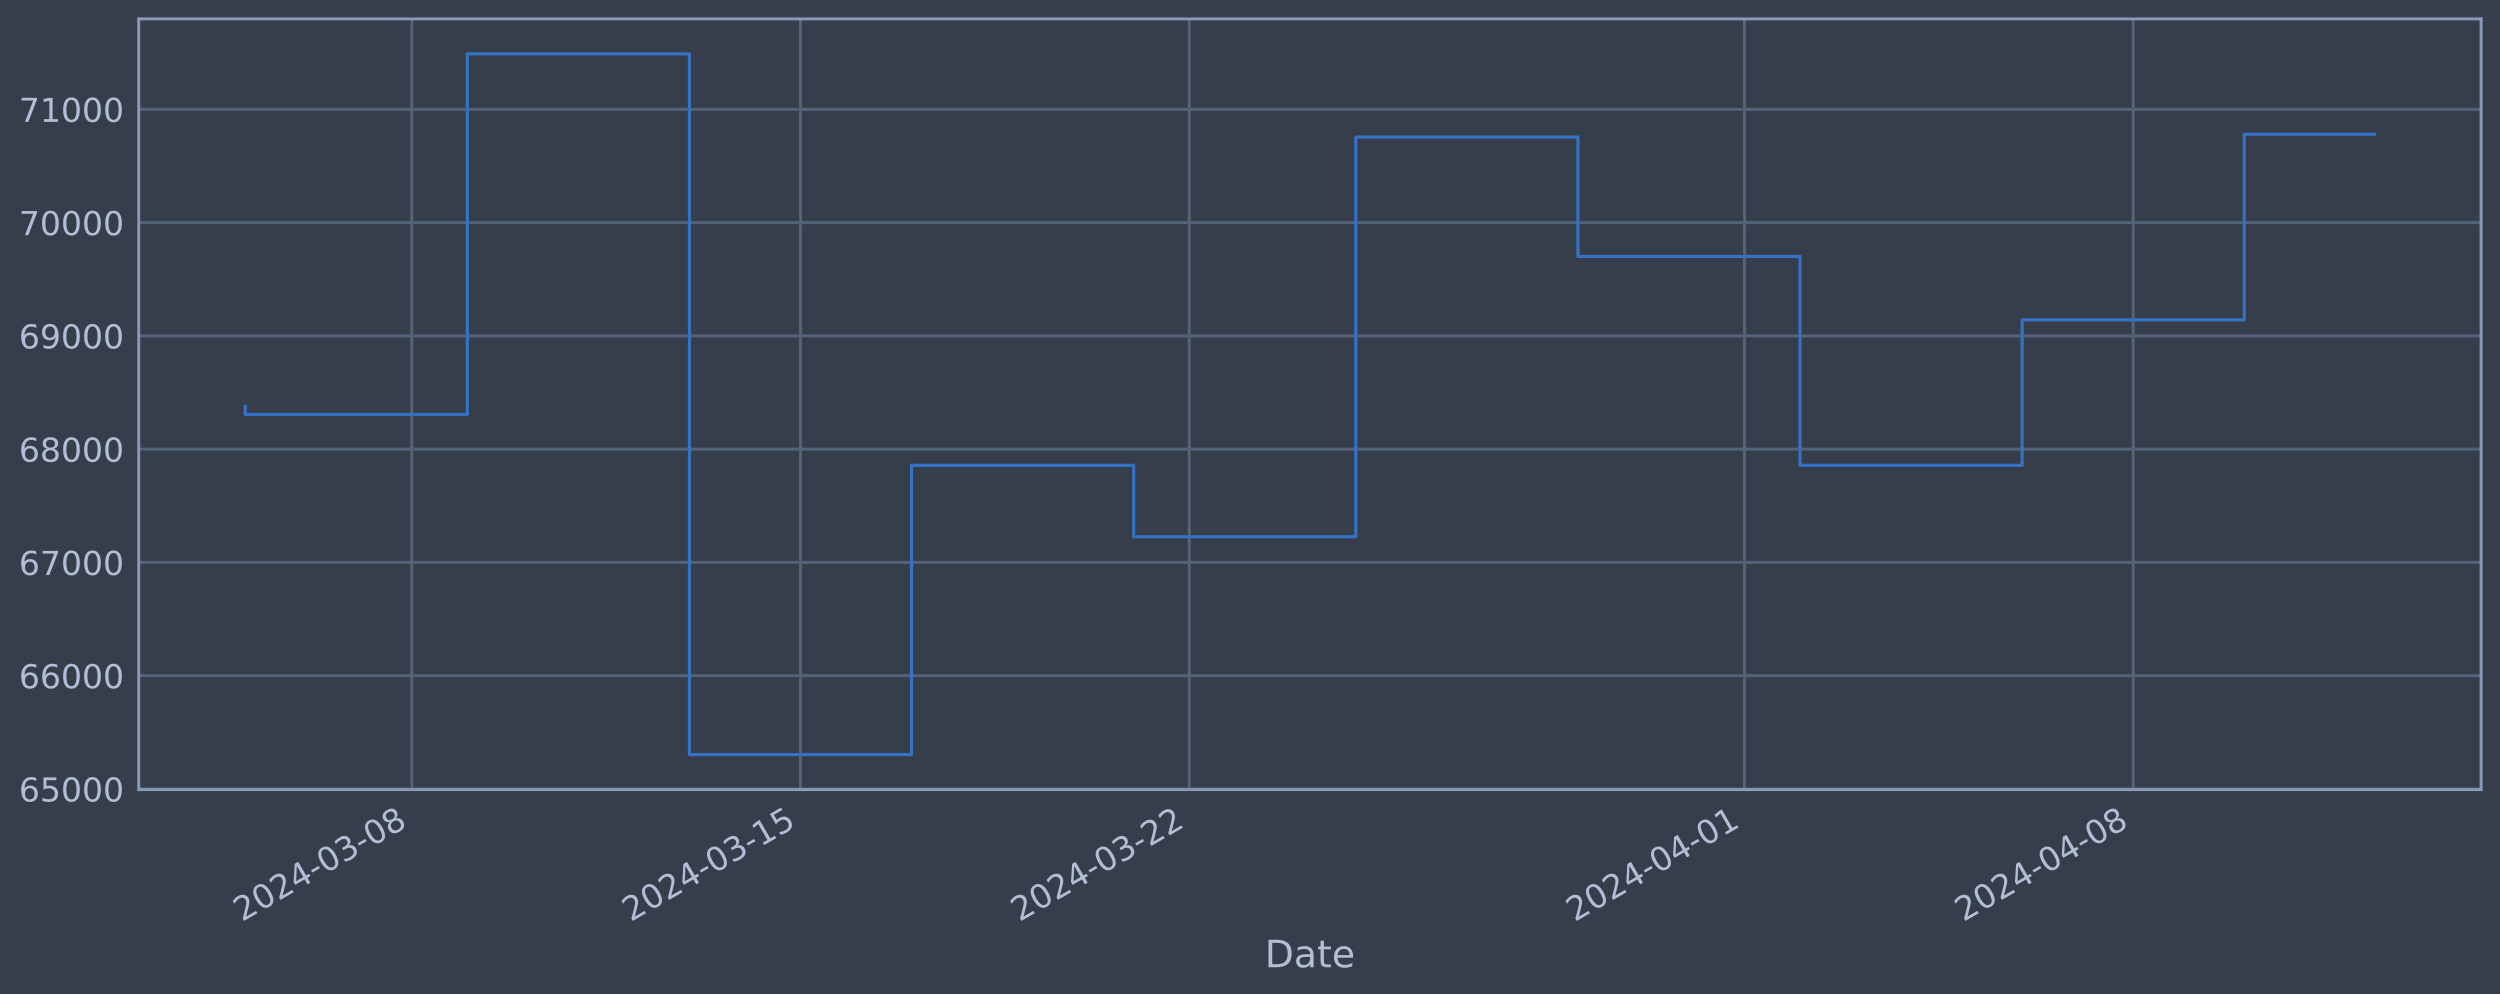
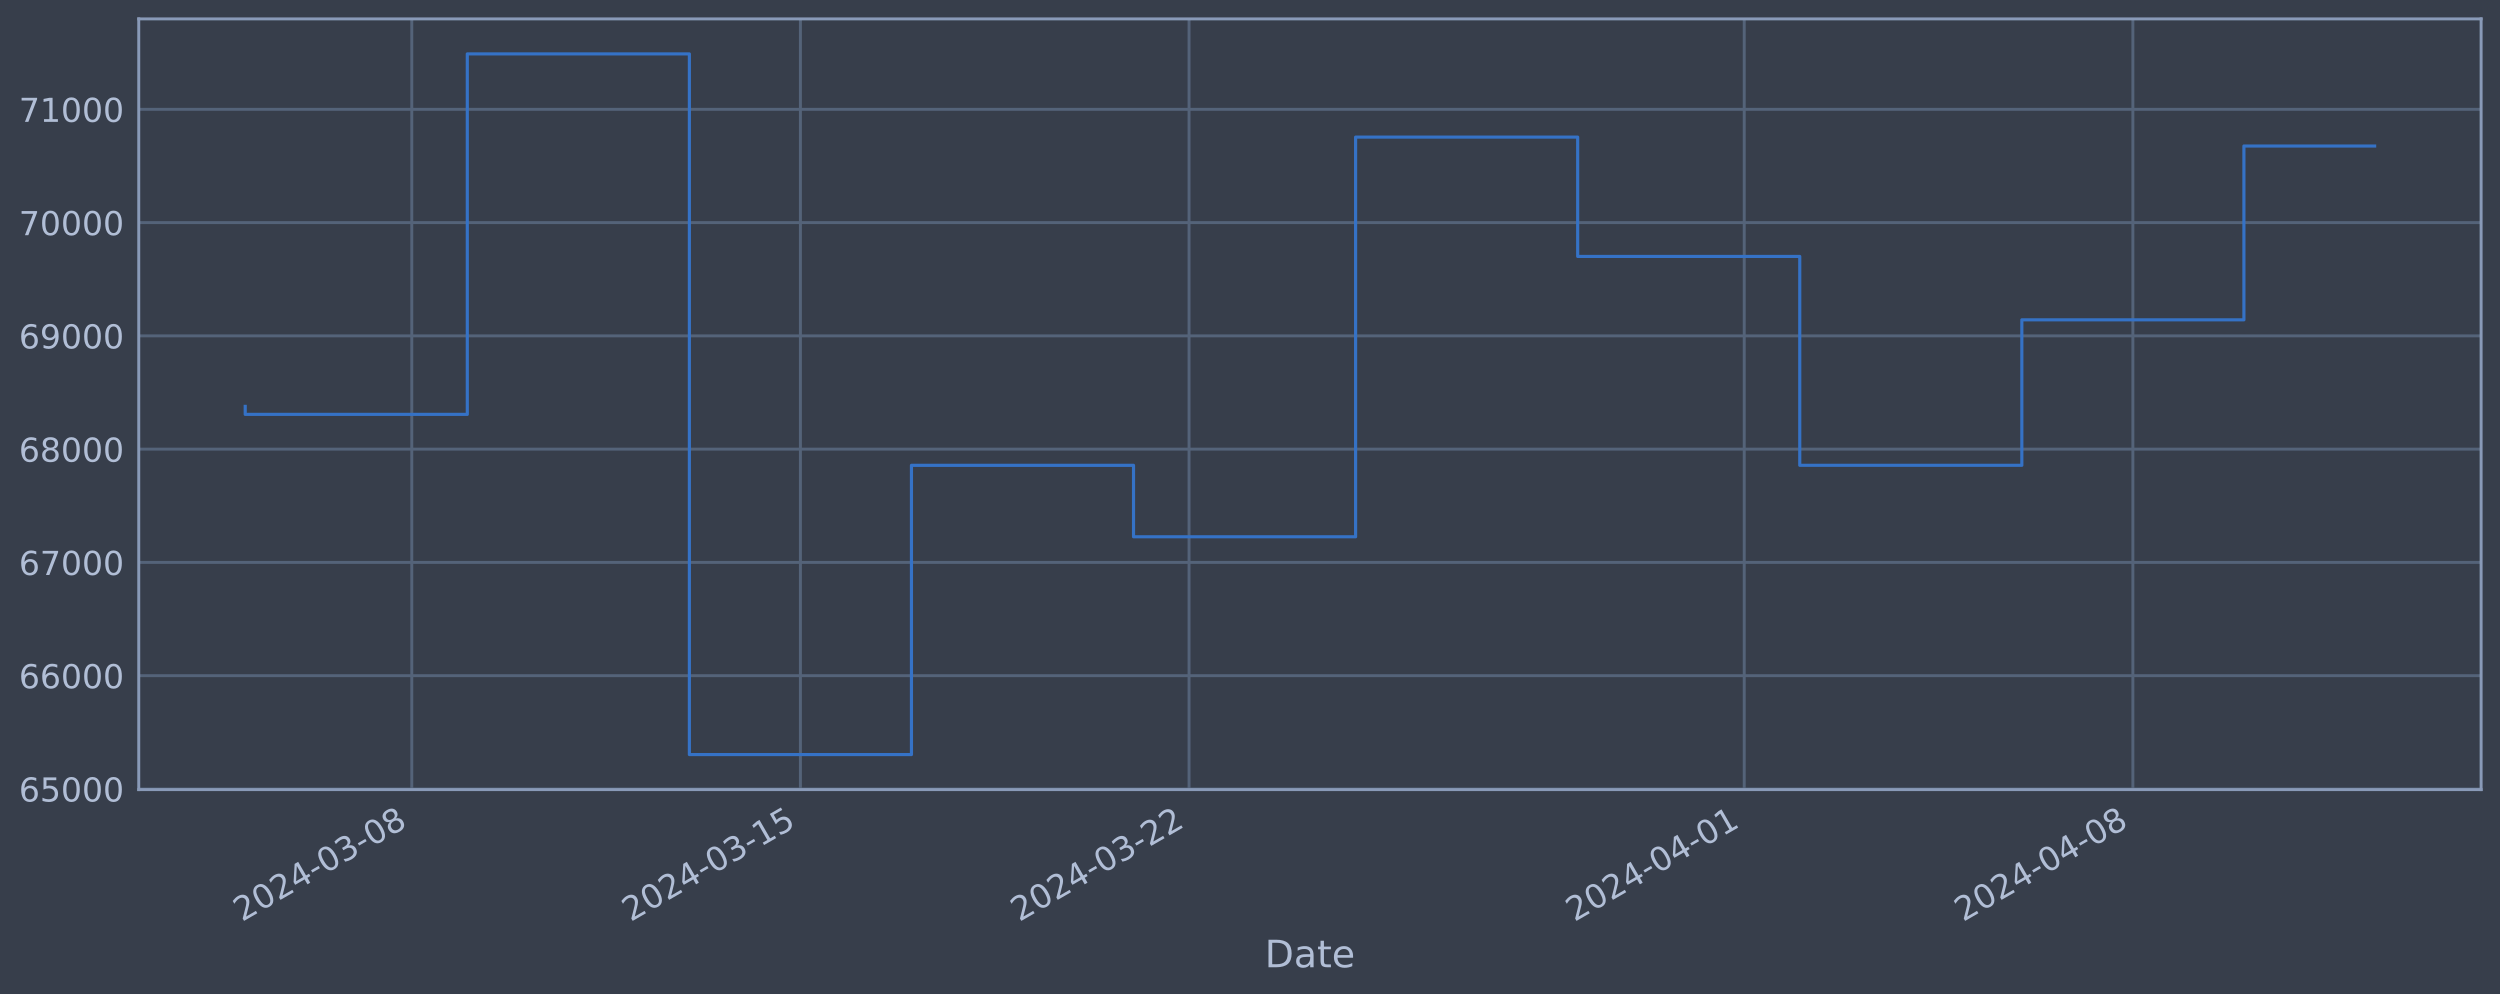
<svg xmlns="http://www.w3.org/2000/svg" xmlns:xlink="http://www.w3.org/1999/xlink" width="952.884pt" height="378.87pt" viewBox="0 0 952.884 378.87" version="1.1">
  <defs>
    <style type="text/css">*{stroke-linejoin: round; stroke-linecap: butt}</style>
  </defs>
  <g id="figure_1">
    <g id="patch_1">
      <path d="M 0 378.87  L 952.884 378.87  L 952.884 0  L 0 0  z " style="fill: #373e4b" />
    </g>
    <g id="axes_1">
      <g id="patch_2">
        <path d="M 52.884 300.96  L 945.684 300.96  L 945.684 7.2  L 52.884 7.2  z " style="fill: #373e4b" />
      </g>
      <g id="matplotlib.axis_1">
        <g id="xtick_1">
          <g id="line2d_1">
-             <path d="M 156.961 300.96  L 156.961 7.2  " clip-path="url(#p4d6153f962)" style="fill: none; stroke: #546379; stroke-width: 1.12; stroke-linecap: square" />
+             <path d="M 156.95 300.96  L 156.95 7.2  " clip-path="url(#pcac835d222)" style="fill: none; stroke: #546379; stroke-width: 1.12; stroke-linecap: square" />
          </g>
          <g id="line2d_2" />
          <g id="text_1">
-             <g style="fill: #b1bed6" transform="translate(92.23543 351.4642) rotate(-30) scale(0.126 -0.126)">
+             <g style="fill: #b1bed6" transform="translate(92.2241 351.4642) rotate(-30) scale(0.126 -0.126)">
              <defs>
                <path id="DejaVuSans-32" d="M 1228 531  L 3431 531  L 3431 0  L 469 0  L 469 531  Q 828 903 1448 1529  Q 2069 2156 2228 2338  Q 2531 2678 2651 2914  Q 2772 3150 2772 3378  Q 2772 3750 2511 3984  Q 2250 4219 1831 4219  Q 1534 4219 1204 4116  Q 875 4013 500 3803  L 500 4441  Q 881 4594 1212 4672  Q 1544 4750 1819 4750  Q 2544 4750 2975 4387  Q 3406 4025 3406 3419  Q 3406 3131 3298 2873  Q 3191 2616 2906 2266  Q 2828 2175 2409 1742  Q 1991 1309 1228 531  z " transform="scale(0.015625)" />
                <path id="DejaVuSans-30" d="M 2034 4250  Q 1547 4250 1301 3770  Q 1056 3291 1056 2328  Q 1056 1369 1301 889  Q 1547 409 2034 409  Q 2525 409 2770 889  Q 3016 1369 3016 2328  Q 3016 3291 2770 3770  Q 2525 4250 2034 4250  z M 2034 4750  Q 2819 4750 3233 4129  Q 3647 3509 3647 2328  Q 3647 1150 3233 529  Q 2819 -91 2034 -91  Q 1250 -91 836 529  Q 422 1150 422 2328  Q 422 3509 836 4129  Q 1250 4750 2034 4750  z " transform="scale(0.015625)" />
                <path id="DejaVuSans-34" d="M 2419 4116  L 825 1625  L 2419 1625  L 2419 4116  z M 2253 4666  L 3047 4666  L 3047 1625  L 3713 1625  L 3713 1100  L 3047 1100  L 3047 0  L 2419 0  L 2419 1100  L 313 1100  L 313 1709  L 2253 4666  z " transform="scale(0.015625)" />
                <path id="DejaVuSans-2d" d="M 313 2009  L 1997 2009  L 1997 1497  L 313 1497  L 313 2009  z " transform="scale(0.015625)" />
                <path id="DejaVuSans-33" d="M 2597 2516  Q 3050 2419 3304 2112  Q 3559 1806 3559 1356  Q 3559 666 3084 287  Q 2609 -91 1734 -91  Q 1441 -91 1130 -33  Q 819 25 488 141  L 488 750  Q 750 597 1062 519  Q 1375 441 1716 441  Q 2309 441 2620 675  Q 2931 909 2931 1356  Q 2931 1769 2642 2001  Q 2353 2234 1838 2234  L 1294 2234  L 1294 2753  L 1863 2753  Q 2328 2753 2575 2939  Q 2822 3125 2822 3475  Q 2822 3834 2567 4026  Q 2313 4219 1838 4219  Q 1578 4219 1281 4162  Q 984 4106 628 3988  L 628 4550  Q 988 4650 1302 4700  Q 1616 4750 1894 4750  Q 2613 4750 3031 4423  Q 3450 4097 3450 3541  Q 3450 3153 3228 2886  Q 3006 2619 2597 2516  z " transform="scale(0.015625)" />
                <path id="DejaVuSans-38" d="M 2034 2216  Q 1584 2216 1326 1975  Q 1069 1734 1069 1313  Q 1069 891 1326 650  Q 1584 409 2034 409  Q 2484 409 2743 651  Q 3003 894 3003 1313  Q 3003 1734 2745 1975  Q 2488 2216 2034 2216  z M 1403 2484  Q 997 2584 770 2862  Q 544 3141 544 3541  Q 544 4100 942 4425  Q 1341 4750 2034 4750  Q 2731 4750 3128 4425  Q 3525 4100 3525 3541  Q 3525 3141 3298 2862  Q 3072 2584 2669 2484  Q 3125 2378 3379 2068  Q 3634 1759 3634 1313  Q 3634 634 3220 271  Q 2806 -91 2034 -91  Q 1263 -91 848 271  Q 434 634 434 1313  Q 434 1759 690 2068  Q 947 2378 1403 2484  z M 1172 3481  Q 1172 3119 1398 2916  Q 1625 2713 2034 2713  Q 2441 2713 2670 2916  Q 2900 3119 2900 3481  Q 2900 3844 2670 4047  Q 2441 4250 2034 4250  Q 1625 4250 1398 4047  Q 1172 3844 1172 3481  z " transform="scale(0.015625)" />
              </defs>
              <use xlink:href="#DejaVuSans-32" />
              <use xlink:href="#DejaVuSans-30" x="63.623" />
              <use xlink:href="#DejaVuSans-32" x="127.246" />
              <use xlink:href="#DejaVuSans-34" x="190.869" />
              <use xlink:href="#DejaVuSans-2d" x="254.492" />
              <use xlink:href="#DejaVuSans-30" x="290.576" />
              <use xlink:href="#DejaVuSans-33" x="354.199" />
              <use xlink:href="#DejaVuSans-2d" x="417.822" />
              <use xlink:href="#DejaVuSans-30" x="453.906" />
              <use xlink:href="#DejaVuSans-38" x="517.529" />
            </g>
          </g>
        </g>
        <g id="xtick_2">
          <g id="line2d_3">
-             <path d="M 305.117 300.96  L 305.117 7.2  " clip-path="url(#p4d6153f962)" style="fill: none; stroke: #546379; stroke-width: 1.12; stroke-linecap: square" />
+             <path d="M 305.079 300.96  L 305.079 7.2  " clip-path="url(#pcac835d222)" style="fill: none; stroke: #546379; stroke-width: 1.12; stroke-linecap: square" />
          </g>
          <g id="line2d_4" />
          <g id="text_2">
-             <g style="fill: #b1bed6" transform="translate(240.3913 351.4642) rotate(-30) scale(0.126 -0.126)">
+             <g style="fill: #b1bed6" transform="translate(240.3535 351.4642) rotate(-30) scale(0.126 -0.126)">
              <defs>
                <path id="DejaVuSans-31" d="M 794 531  L 1825 531  L 1825 4091  L 703 3866  L 703 4441  L 1819 4666  L 2450 4666  L 2450 531  L 3481 531  L 3481 0  L 794 0  L 794 531  z " transform="scale(0.015625)" />
                <path id="DejaVuSans-35" d="M 691 4666  L 3169 4666  L 3169 4134  L 1269 4134  L 1269 2991  Q 1406 3038 1543 3061  Q 1681 3084 1819 3084  Q 2600 3084 3056 2656  Q 3513 2228 3513 1497  Q 3513 744 3044 326  Q 2575 -91 1722 -91  Q 1428 -91 1123 -41  Q 819 9 494 109  L 494 744  Q 775 591 1075 516  Q 1375 441 1709 441  Q 2250 441 2565 725  Q 2881 1009 2881 1497  Q 2881 1984 2565 2268  Q 2250 2553 1709 2553  Q 1456 2553 1204 2497  Q 953 2441 691 2322  L 691 4666  z " transform="scale(0.015625)" />
              </defs>
              <use xlink:href="#DejaVuSans-32" />
              <use xlink:href="#DejaVuSans-30" x="63.623" />
              <use xlink:href="#DejaVuSans-32" x="127.246" />
              <use xlink:href="#DejaVuSans-34" x="190.869" />
              <use xlink:href="#DejaVuSans-2d" x="254.492" />
              <use xlink:href="#DejaVuSans-30" x="290.576" />
              <use xlink:href="#DejaVuSans-33" x="354.199" />
              <use xlink:href="#DejaVuSans-2d" x="417.822" />
              <use xlink:href="#DejaVuSans-31" x="453.906" />
              <use xlink:href="#DejaVuSans-35" x="517.529" />
            </g>
          </g>
        </g>
        <g id="xtick_3">
          <g id="line2d_5">
-             <path d="M 453.273 300.96  L 453.273 7.2  " clip-path="url(#p4d6153f962)" style="fill: none; stroke: #546379; stroke-width: 1.12; stroke-linecap: square" />
+             <path d="M 453.208 300.96  L 453.208 7.2  " clip-path="url(#pcac835d222)" style="fill: none; stroke: #546379; stroke-width: 1.12; stroke-linecap: square" />
          </g>
          <g id="line2d_6" />
          <g id="text_3">
-             <g style="fill: #b1bed6" transform="translate(388.5471 351.4642) rotate(-30) scale(0.126 -0.126)">
+             <g style="fill: #b1bed6" transform="translate(388.483 351.4642) rotate(-30) scale(0.126 -0.126)">
              <use xlink:href="#DejaVuSans-32" />
              <use xlink:href="#DejaVuSans-30" x="63.623" />
              <use xlink:href="#DejaVuSans-32" x="127.246" />
              <use xlink:href="#DejaVuSans-34" x="190.869" />
              <use xlink:href="#DejaVuSans-2d" x="254.492" />
              <use xlink:href="#DejaVuSans-30" x="290.576" />
              <use xlink:href="#DejaVuSans-33" x="354.199" />
              <use xlink:href="#DejaVuSans-2d" x="417.822" />
              <use xlink:href="#DejaVuSans-32" x="453.906" />
              <use xlink:href="#DejaVuSans-32" x="517.529" />
            </g>
          </g>
        </g>
        <g id="xtick_4">
          <g id="line2d_7">
-             <path d="M 664.924 300.96  L 664.924 7.2  " clip-path="url(#p4d6153f962)" style="fill: none; stroke: #546379; stroke-width: 1.12; stroke-linecap: square" />
+             <path d="M 664.822 300.96  L 664.822 7.2  " clip-path="url(#pcac835d222)" style="fill: none; stroke: #546379; stroke-width: 1.12; stroke-linecap: square" />
          </g>
          <g id="line2d_8" />
          <g id="text_4">
-             <g style="fill: #b1bed6" transform="translate(600.1983 351.4642) rotate(-30) scale(0.126 -0.126)">
+             <g style="fill: #b1bed6" transform="translate(600.0964 351.4642) rotate(-30) scale(0.126 -0.126)">
              <use xlink:href="#DejaVuSans-32" />
              <use xlink:href="#DejaVuSans-30" x="63.623" />
              <use xlink:href="#DejaVuSans-32" x="127.246" />
              <use xlink:href="#DejaVuSans-34" x="190.869" />
              <use xlink:href="#DejaVuSans-2d" x="254.492" />
              <use xlink:href="#DejaVuSans-30" x="290.576" />
              <use xlink:href="#DejaVuSans-34" x="354.199" />
              <use xlink:href="#DejaVuSans-2d" x="417.822" />
              <use xlink:href="#DejaVuSans-30" x="453.906" />
              <use xlink:href="#DejaVuSans-31" x="517.529" />
            </g>
          </g>
        </g>
        <g id="xtick_5">
          <g id="line2d_9">
-             <path d="M 813.08 300.96  L 813.08 7.2  " clip-path="url(#p4d6153f962)" style="fill: none; stroke: #546379; stroke-width: 1.12; stroke-linecap: square" />
+             <path d="M 812.951 300.96  L 812.951 7.2  " clip-path="url(#pcac835d222)" style="fill: none; stroke: #546379; stroke-width: 1.12; stroke-linecap: square" />
          </g>
          <g id="line2d_10" />
          <g id="text_5">
-             <g style="fill: #b1bed6" transform="translate(748.3542 351.4642) rotate(-30) scale(0.126 -0.126)">
+             <g style="fill: #b1bed6" transform="translate(748.2259 351.4642) rotate(-30) scale(0.126 -0.126)">
              <use xlink:href="#DejaVuSans-32" />
              <use xlink:href="#DejaVuSans-30" x="63.623" />
              <use xlink:href="#DejaVuSans-32" x="127.246" />
              <use xlink:href="#DejaVuSans-34" x="190.869" />
              <use xlink:href="#DejaVuSans-2d" x="254.492" />
              <use xlink:href="#DejaVuSans-30" x="290.576" />
              <use xlink:href="#DejaVuSans-34" x="354.199" />
              <use xlink:href="#DejaVuSans-2d" x="417.822" />
              <use xlink:href="#DejaVuSans-30" x="453.906" />
              <use xlink:href="#DejaVuSans-38" x="517.529" />
            </g>
          </g>
        </g>
        <g id="text_6">
          <g style="fill: #b1bed6" transform="translate(482.0746 368.6753) scale(0.144 -0.144)">
            <defs>
              <path id="DejaVuSans-44" d="M 1259 4147  L 1259 519  L 2022 519  Q 2988 519 3436 956  Q 3884 1394 3884 2338  Q 3884 3275 3436 3711  Q 2988 4147 2022 4147  L 1259 4147  z M 628 4666  L 1925 4666  Q 3281 4666 3915 4102  Q 4550 3538 4550 2338  Q 4550 1131 3912 565  Q 3275 0 1925 0  L 628 0  L 628 4666  z " transform="scale(0.015625)" />
              <path id="DejaVuSans-61" d="M 2194 1759  Q 1497 1759 1228 1600  Q 959 1441 959 1056  Q 959 750 1161 570  Q 1363 391 1709 391  Q 2188 391 2477 730  Q 2766 1069 2766 1631  L 2766 1759  L 2194 1759  z M 3341 1997  L 3341 0  L 2766 0  L 2766 531  Q 2569 213 2275 61  Q 1981 -91 1556 -91  Q 1019 -91 701 211  Q 384 513 384 1019  Q 384 1609 779 1909  Q 1175 2209 1959 2209  L 2766 2209  L 2766 2266  Q 2766 2663 2505 2880  Q 2244 3097 1772 3097  Q 1472 3097 1187 3025  Q 903 2953 641 2809  L 641 3341  Q 956 3463 1253 3523  Q 1550 3584 1831 3584  Q 2591 3584 2966 3190  Q 3341 2797 3341 1997  z " transform="scale(0.015625)" />
              <path id="DejaVuSans-74" d="M 1172 4494  L 1172 3500  L 2356 3500  L 2356 3053  L 1172 3053  L 1172 1153  Q 1172 725 1289 603  Q 1406 481 1766 481  L 2356 481  L 2356 0  L 1766 0  Q 1100 0 847 248  Q 594 497 594 1153  L 594 3053  L 172 3053  L 172 3500  L 594 3500  L 594 4494  L 1172 4494  z " transform="scale(0.015625)" />
              <path id="DejaVuSans-65" d="M 3597 1894  L 3597 1613  L 953 1613  Q 991 1019 1311 708  Q 1631 397 2203 397  Q 2534 397 2845 478  Q 3156 559 3463 722  L 3463 178  Q 3153 47 2828 -22  Q 2503 -91 2169 -91  Q 1331 -91 842 396  Q 353 884 353 1716  Q 353 2575 817 3079  Q 1281 3584 2069 3584  Q 2775 3584 3186 3129  Q 3597 2675 3597 1894  z M 3022 2063  Q 3016 2534 2758 2815  Q 2500 3097 2075 3097  Q 1594 3097 1305 2825  Q 1016 2553 972 2059  L 3022 2063  z " transform="scale(0.015625)" />
            </defs>
            <use xlink:href="#DejaVuSans-44" />
            <use xlink:href="#DejaVuSans-61" x="77.002" />
            <use xlink:href="#DejaVuSans-74" x="138.281" />
            <use xlink:href="#DejaVuSans-65" x="177.49" />
          </g>
        </g>
      </g>
      <g id="matplotlib.axis_2">
        <g id="ytick_1">
          <g id="line2d_11">
-             <path d="M 52.884 300.718  L 945.684 300.718  " clip-path="url(#p4d6153f962)" style="fill: none; stroke: #546379; stroke-width: 1.12; stroke-linecap: square" />
+             <path d="M 52.884 300.718  L 945.684 300.718  " clip-path="url(#pcac835d222)" style="fill: none; stroke: #546379; stroke-width: 1.12; stroke-linecap: square" />
          </g>
          <g id="line2d_12" />
          <g id="text_7">
            <g style="fill: #b1bed6" transform="translate(7.2 305.5049) scale(0.126 -0.126)">
              <defs>
                <path id="DejaVuSans-36" d="M 2113 2584  Q 1688 2584 1439 2293  Q 1191 2003 1191 1497  Q 1191 994 1439 701  Q 1688 409 2113 409  Q 2538 409 2786 701  Q 3034 994 3034 1497  Q 3034 2003 2786 2293  Q 2538 2584 2113 2584  z M 3366 4563  L 3366 3988  Q 3128 4100 2886 4159  Q 2644 4219 2406 4219  Q 1781 4219 1451 3797  Q 1122 3375 1075 2522  Q 1259 2794 1537 2939  Q 1816 3084 2150 3084  Q 2853 3084 3261 2657  Q 3669 2231 3669 1497  Q 3669 778 3244 343  Q 2819 -91 2113 -91  Q 1303 -91 875 529  Q 447 1150 447 2328  Q 447 3434 972 4092  Q 1497 4750 2381 4750  Q 2619 4750 2861 4703  Q 3103 4656 3366 4563  z " transform="scale(0.015625)" />
              </defs>
              <use xlink:href="#DejaVuSans-36" />
              <use xlink:href="#DejaVuSans-35" x="63.623" />
              <use xlink:href="#DejaVuSans-30" x="127.246" />
              <use xlink:href="#DejaVuSans-30" x="190.869" />
              <use xlink:href="#DejaVuSans-30" x="254.492" />
            </g>
          </g>
        </g>
        <g id="ytick_2">
          <g id="line2d_13">
-             <path d="M 52.884 257.544  L 945.684 257.544  " clip-path="url(#p4d6153f962)" style="fill: none; stroke: #546379; stroke-width: 1.12; stroke-linecap: square" />
+             <path d="M 52.884 257.544  L 945.684 257.544  " clip-path="url(#pcac835d222)" style="fill: none; stroke: #546379; stroke-width: 1.12; stroke-linecap: square" />
          </g>
          <g id="line2d_14" />
          <g id="text_8">
            <g style="fill: #b1bed6" transform="translate(7.2 262.331) scale(0.126 -0.126)">
              <use xlink:href="#DejaVuSans-36" />
              <use xlink:href="#DejaVuSans-36" x="63.623" />
              <use xlink:href="#DejaVuSans-30" x="127.246" />
              <use xlink:href="#DejaVuSans-30" x="190.869" />
              <use xlink:href="#DejaVuSans-30" x="254.492" />
            </g>
          </g>
        </g>
        <g id="ytick_3">
          <g id="line2d_15">
-             <path d="M 52.884 214.37  L 945.684 214.37  " clip-path="url(#p4d6153f962)" style="fill: none; stroke: #546379; stroke-width: 1.12; stroke-linecap: square" />
+             <path d="M 52.884 214.37  L 945.684 214.37  " clip-path="url(#pcac835d222)" style="fill: none; stroke: #546379; stroke-width: 1.12; stroke-linecap: square" />
          </g>
          <g id="line2d_16" />
          <g id="text_9">
            <g style="fill: #b1bed6" transform="translate(7.2 219.157) scale(0.126 -0.126)">
              <defs>
                <path id="DejaVuSans-37" d="M 525 4666  L 3525 4666  L 3525 4397  L 1831 0  L 1172 0  L 2766 4134  L 525 4134  L 525 4666  z " transform="scale(0.015625)" />
              </defs>
              <use xlink:href="#DejaVuSans-36" />
              <use xlink:href="#DejaVuSans-37" x="63.623" />
              <use xlink:href="#DejaVuSans-30" x="127.246" />
              <use xlink:href="#DejaVuSans-30" x="190.869" />
              <use xlink:href="#DejaVuSans-30" x="254.492" />
            </g>
          </g>
        </g>
        <g id="ytick_4">
          <g id="line2d_17">
-             <path d="M 52.884 171.196  L 945.684 171.196  " clip-path="url(#p4d6153f962)" style="fill: none; stroke: #546379; stroke-width: 1.12; stroke-linecap: square" />
+             <path d="M 52.884 171.196  L 945.684 171.196  " clip-path="url(#pcac835d222)" style="fill: none; stroke: #546379; stroke-width: 1.12; stroke-linecap: square" />
          </g>
          <g id="line2d_18" />
          <g id="text_10">
            <g style="fill: #b1bed6" transform="translate(7.2 175.9831) scale(0.126 -0.126)">
              <use xlink:href="#DejaVuSans-36" />
              <use xlink:href="#DejaVuSans-38" x="63.623" />
              <use xlink:href="#DejaVuSans-30" x="127.246" />
              <use xlink:href="#DejaVuSans-30" x="190.869" />
              <use xlink:href="#DejaVuSans-30" x="254.492" />
            </g>
          </g>
        </g>
        <g id="ytick_5">
          <g id="line2d_19">
-             <path d="M 52.884 128.022  L 945.684 128.022  " clip-path="url(#p4d6153f962)" style="fill: none; stroke: #546379; stroke-width: 1.12; stroke-linecap: square" />
+             <path d="M 52.884 128.022  L 945.684 128.022  " clip-path="url(#pcac835d222)" style="fill: none; stroke: #546379; stroke-width: 1.12; stroke-linecap: square" />
          </g>
          <g id="line2d_20" />
          <g id="text_11">
            <g style="fill: #b1bed6" transform="translate(7.2 132.8092) scale(0.126 -0.126)">
              <defs>
                <path id="DejaVuSans-39" d="M 703 97  L 703 672  Q 941 559 1184 500  Q 1428 441 1663 441  Q 2288 441 2617 861  Q 2947 1281 2994 2138  Q 2813 1869 2534 1725  Q 2256 1581 1919 1581  Q 1219 1581 811 2004  Q 403 2428 403 3163  Q 403 3881 828 4315  Q 1253 4750 1959 4750  Q 2769 4750 3195 4129  Q 3622 3509 3622 2328  Q 3622 1225 3098 567  Q 2575 -91 1691 -91  Q 1453 -91 1209 -44  Q 966 3 703 97  z M 1959 2075  Q 2384 2075 2632 2365  Q 2881 2656 2881 3163  Q 2881 3666 2632 3958  Q 2384 4250 1959 4250  Q 1534 4250 1286 3958  Q 1038 3666 1038 3163  Q 1038 2656 1286 2365  Q 1534 2075 1959 2075  z " transform="scale(0.015625)" />
              </defs>
              <use xlink:href="#DejaVuSans-36" />
              <use xlink:href="#DejaVuSans-39" x="63.623" />
              <use xlink:href="#DejaVuSans-30" x="127.246" />
              <use xlink:href="#DejaVuSans-30" x="190.869" />
              <use xlink:href="#DejaVuSans-30" x="254.492" />
            </g>
          </g>
        </g>
        <g id="ytick_6">
          <g id="line2d_21">
-             <path d="M 52.884 84.848  L 945.684 84.848  " clip-path="url(#p4d6153f962)" style="fill: none; stroke: #546379; stroke-width: 1.12; stroke-linecap: square" />
+             <path d="M 52.884 84.848  L 945.684 84.848  " clip-path="url(#pcac835d222)" style="fill: none; stroke: #546379; stroke-width: 1.12; stroke-linecap: square" />
          </g>
          <g id="line2d_22" />
          <g id="text_12">
            <g style="fill: #b1bed6" transform="translate(7.2 89.63523) scale(0.126 -0.126)">
              <use xlink:href="#DejaVuSans-37" />
              <use xlink:href="#DejaVuSans-30" x="63.623" />
              <use xlink:href="#DejaVuSans-30" x="127.246" />
              <use xlink:href="#DejaVuSans-30" x="190.869" />
              <use xlink:href="#DejaVuSans-30" x="254.492" />
            </g>
          </g>
        </g>
        <g id="ytick_7">
          <g id="line2d_23">
-             <path d="M 52.884 41.674  L 945.684 41.674  " clip-path="url(#p4d6153f962)" style="fill: none; stroke: #546379; stroke-width: 1.12; stroke-linecap: square" />
+             <path d="M 52.884 41.674  L 945.684 41.674  " clip-path="url(#pcac835d222)" style="fill: none; stroke: #546379; stroke-width: 1.12; stroke-linecap: square" />
          </g>
          <g id="line2d_24" />
          <g id="text_13">
            <g style="fill: #b1bed6" transform="translate(7.2 46.4613) scale(0.126 -0.126)">
              <use xlink:href="#DejaVuSans-37" />
              <use xlink:href="#DejaVuSans-31" x="63.623" />
              <use xlink:href="#DejaVuSans-30" x="127.246" />
              <use xlink:href="#DejaVuSans-30" x="190.869" />
              <use xlink:href="#DejaVuSans-30" x="254.492" />
            </g>
          </g>
        </g>
      </g>
      <g id="line2d_25">
-         <path d="M 93.466 154.891  L 93.466 157.946  L 178.126 157.946  L 178.126 20.553  L 262.787 20.553  L 262.787 287.607  L 347.447 287.607  L 347.447 177.362  L 432.108 177.362  L 432.108 204.598  L 516.768 204.598  L 516.768 52.265  L 601.428 52.265  L 601.428 97.744  L 686.089 97.744  L 686.089 177.352  L 770.749 177.352  L 770.749 121.902  L 855.41 121.902  L 855.41 51.165  L 905.102 51.165  " clip-path="url(#p4d6153f962)" style="fill: none; stroke: #3572c6; stroke-width: 1.2; stroke-linecap: square" />
+         <path d="M 93.466 154.891  L 93.466 157.946  L 178.111 157.946  L 178.111 20.553  L 262.756 20.553  L 262.756 287.607  L 347.402 287.607  L 347.402 177.362  L 432.047 177.362  L 432.047 204.598  L 516.693 204.598  L 516.693 52.265  L 601.338 52.265  L 601.338 97.744  L 685.983 97.744  L 685.983 177.352  L 770.629 177.352  L 770.629 121.902  L 855.274 121.902  L 855.274 55.652  L 905.102 55.652  " clip-path="url(#pcac835d222)" style="fill: none; stroke: #3572c6; stroke-width: 1.2; stroke-linecap: square" />
      </g>
      <g id="patch_3">
        <path d="M 52.884 300.96  L 52.884 7.2  " style="fill: none; stroke: #899ab8; stroke-width: 1.12; stroke-linejoin: miter; stroke-linecap: square" />
      </g>
      <g id="patch_4">
        <path d="M 945.684 300.96  L 945.684 7.2  " style="fill: none; stroke: #899ab8; stroke-width: 1.12; stroke-linejoin: miter; stroke-linecap: square" />
      </g>
      <g id="patch_5">
        <path d="M 52.884 300.96  L 945.684 300.96  " style="fill: none; stroke: #899ab8; stroke-width: 1.12; stroke-linejoin: miter; stroke-linecap: square" />
      </g>
      <g id="patch_6">
        <path d="M 52.884 7.2  L 945.684 7.2  " style="fill: none; stroke: #899ab8; stroke-width: 1.12; stroke-linejoin: miter; stroke-linecap: square" />
      </g>
    </g>
  </g>
  <defs>
-     <clipPath id="p4d6153f962">
+     <clipPath id="pcac835d222">
      <rect x="52.884" y="7.2" width="892.8" height="293.76" />
    </clipPath>
  </defs>
</svg>
